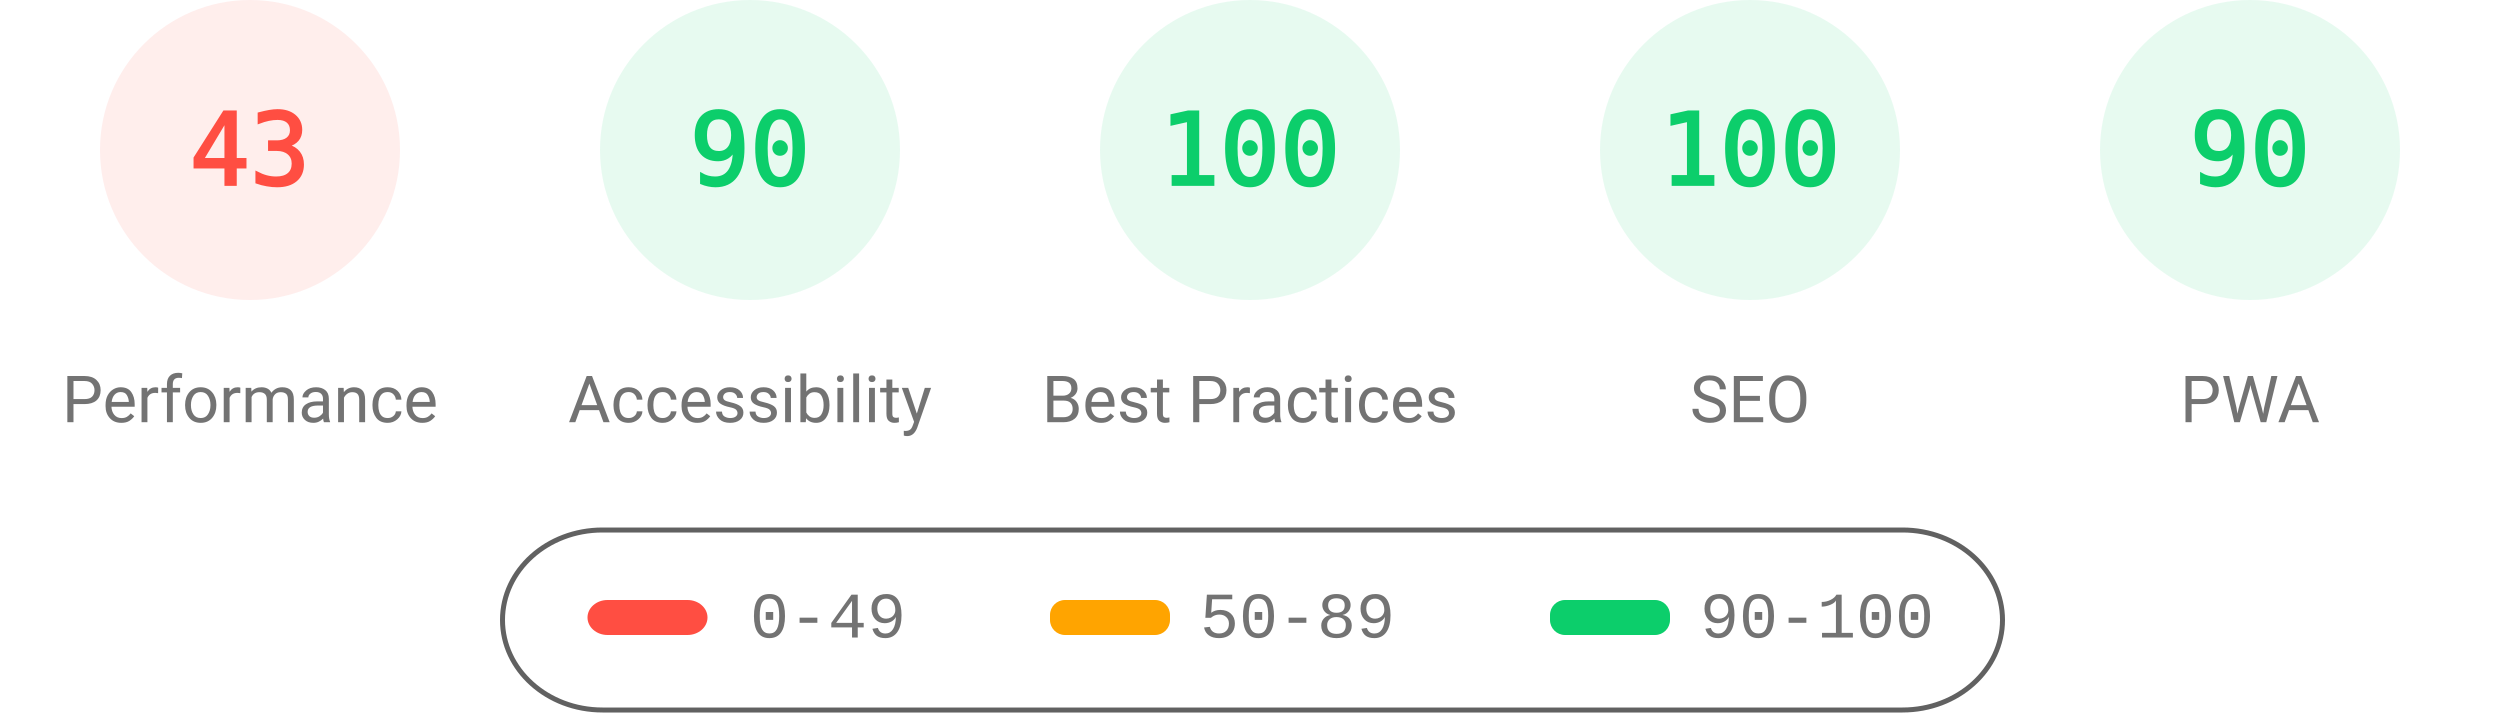
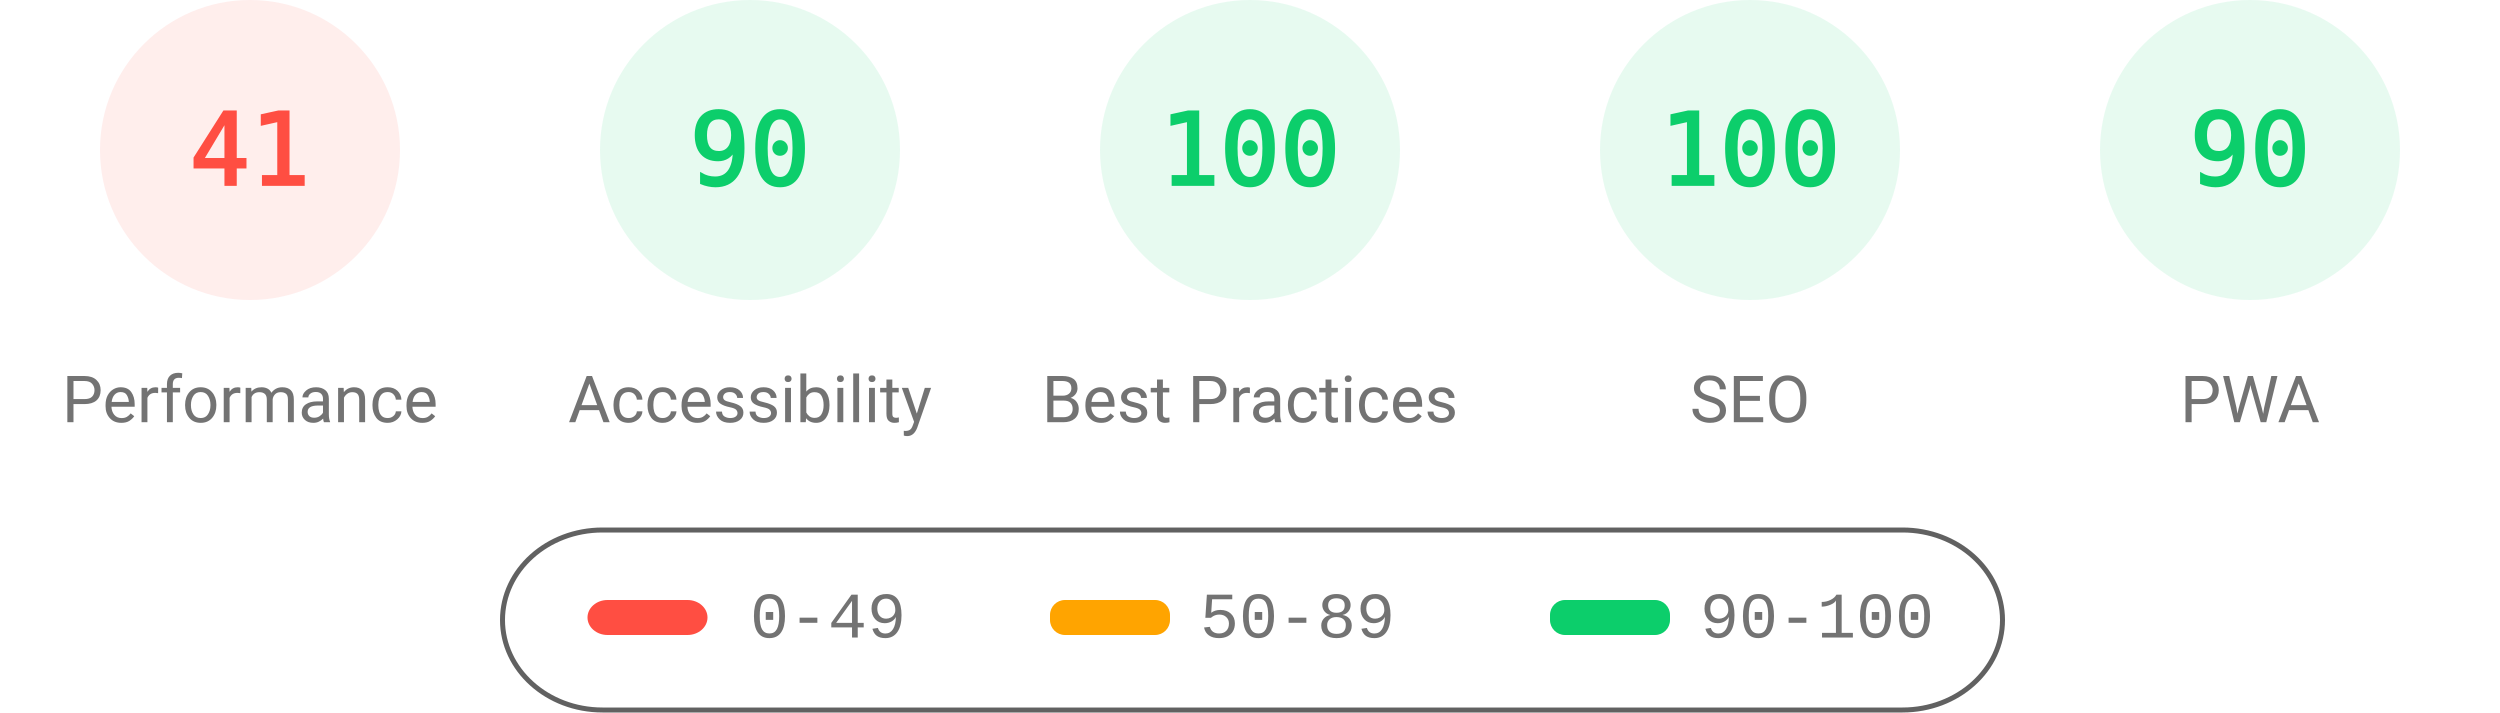
<svg xmlns="http://www.w3.org/2000/svg" fill="none" width="1000" height="285">
  <style>.gauge-base{opacity:.1}.gauge-arc{fill:none;animation-delay:250ms;stroke-linecap:round;transform:rotate(-90deg);transform-origin:100px 60px;animation:load-gauge 1s ease forwards}.guage-text{font-size:40px;font-family:monospace;text-align:center}.guage-red{color:#ff4e42;fill:#ff4e42;stroke:#ff4e42}.guage-orange{color:#ffa400;fill:#ffa400;stroke:#ffa400}.guage-green{color:#0cce6b;fill:#0cce6b;stroke:#0cce6b}.guage-undefined{color:#5c5c5c;fill:#5c5c5c;stroke:#5c5c5c}.guage-title{color:#737373;fill:#737373;stroke:none;font-size:26px;line-height:26px;font-family:Roboto,Halvetica,Arial,sans-serif}@keyframes load-gauge{from{stroke-dasharray:0 352.858}}</style>
  <svg class="guage-div guage-perf guage-red" viewBox="0 0 200 200" width="200" height="200">
    <circle class="gauge-base" r="56" cx="100" cy="60" stroke-width="8" />
-     <circle class="gauge-arc guage-arc-1" r="56" cx="100" cy="60" stroke-width="8" style="stroke-dasharray:151.299,351.858" />
-     <text class="guage-text" x="100" y="60" alignment-baseline="central" dominant-baseline="central" text-anchor="middle">43</text>
+     <circle class="gauge-arc guage-arc-1" r="56" cx="100" cy="60" stroke-width="8" style="stroke-dasharray:144.262,351.858" />
+     <text class="guage-text" x="100" y="60" alignment-baseline="central" dominant-baseline="central" text-anchor="middle">41</text>
    <text class="guage-title" x="100" y="160" alignment-baseline="central" dominant-baseline="central" text-anchor="middle">Performance</text>
  </svg>
  <svg class="guage-div guage-acc guage-green" viewBox="0 0 200 200" width="200" height="200" x="200">
    <circle class="gauge-base" r="56" cx="100" cy="60" stroke-width="8" />
    <circle class="gauge-arc guage-arc-2" r="56" cx="100" cy="60" stroke-width="8" style="stroke-dasharray:316.672,351.858" />
    <text class="guage-text" x="100" y="60" alignment-baseline="central" dominant-baseline="central" text-anchor="middle">90</text>
    <text class="guage-title" x="100" y="160" alignment-baseline="central" dominant-baseline="central" text-anchor="middle">Accessibility</text>
  </svg>
  <svg class="guage-div guage-best guage-green" viewBox="0 0 200 200" width="200" height="200" x="400">
    <circle class="gauge-base" r="56" cx="100" cy="60" stroke-width="8" />
    <circle class="gauge-arc guage-arc-3" r="56" cx="100" cy="60" stroke-width="8" style="stroke-dasharray:351.858,351.858" />
    <text class="guage-text" x="100" y="60" alignment-baseline="central" dominant-baseline="central" text-anchor="middle">100</text>
    <text class="guage-title" x="100" y="160" alignment-baseline="central" dominant-baseline="central" text-anchor="middle">Best Practices</text>
  </svg>
  <svg class="guage-div guage-seo guage-green" viewBox="0 0 200 200" width="200" height="200" x="600">
    <circle class="gauge-base" r="56" cx="100" cy="60" stroke-width="8" />
    <circle class="gauge-arc guage-arc-4" r="56" cx="100" cy="60" stroke-width="8" style="stroke-dasharray:351.858,351.858" />
    <text class="guage-text" x="100" y="60" alignment-baseline="central" dominant-baseline="central" text-anchor="middle">100</text>
    <text class="guage-title" x="100" y="160" alignment-baseline="central" dominant-baseline="central" text-anchor="middle">SEO</text>
  </svg>
  <svg class="guage-div guage-pwa guage-green" viewBox="0 0 200 200" width="200" height="200" x="800">
    <circle class="gauge-base" r="56" cx="100" cy="60" stroke-width="8" />
    <circle class="gauge-arc guage-arc-4" r="56" cx="100" cy="60" stroke-width="8" style="stroke-dasharray:316.672,351.858" />
    <text class="guage-text" x="100" y="60" alignment-baseline="central" dominant-baseline="central" text-anchor="middle">90</text>
    <text class="guage-title" x="100" y="160" alignment-baseline="central" dominant-baseline="central" text-anchor="middle">PWA</text>
  </svg>
  <svg width="604" height="76" x="200" y="210">
    <path fill="none" id="canvas_background" d="M-1-1h604v80H-1z" />
    <rect fill-opacity="0" stroke="#616161" stroke-width="2" rx="40" id="svg_2" height="72" width="600" y="2" x="1" fill="#000" />
    <rect stroke="#000" rx="8" id="svg_3" height="14" width="48" y="30" x="35" stroke-opacity="null" stroke-width="0" fill="#ff4e42" />
    <rect stroke="#000" rx="6" id="svg_4" height="14" width="48" y="30" x="220" stroke-opacity="null" stroke-width="0" fill="#ffa400" />
    <rect stroke="#000" rx="6" id="svg_5" height="14" width="48" y="30" x="420" stroke-opacity="null" stroke-width="0" fill="#0cce6b" />
    <text xml:space="preserve" text-anchor="start" font-family="'Courier New', Courier, monospace" font-size="26" id="svg_6" y="45" x="100" stroke-opacity="null" stroke-width="0" stroke="#000" fill="#737373">0-49</text>
    <text xml:space="preserve" text-anchor="start" font-family="'Courier New', Courier, monospace" font-size="26" id="svg_7" y="45" x="280" stroke-opacity="null" stroke-width="0" stroke="#000" fill="#737373">50-89</text>
    <text xml:space="preserve" text-anchor="start" font-family="'Courier New', Courier, monospace" font-size="26" id="svg_8" y="45" x="480" stroke-opacity="null" stroke-width="0" stroke="#000" fill="#737373">90-100</text>
  </svg>
</svg>
